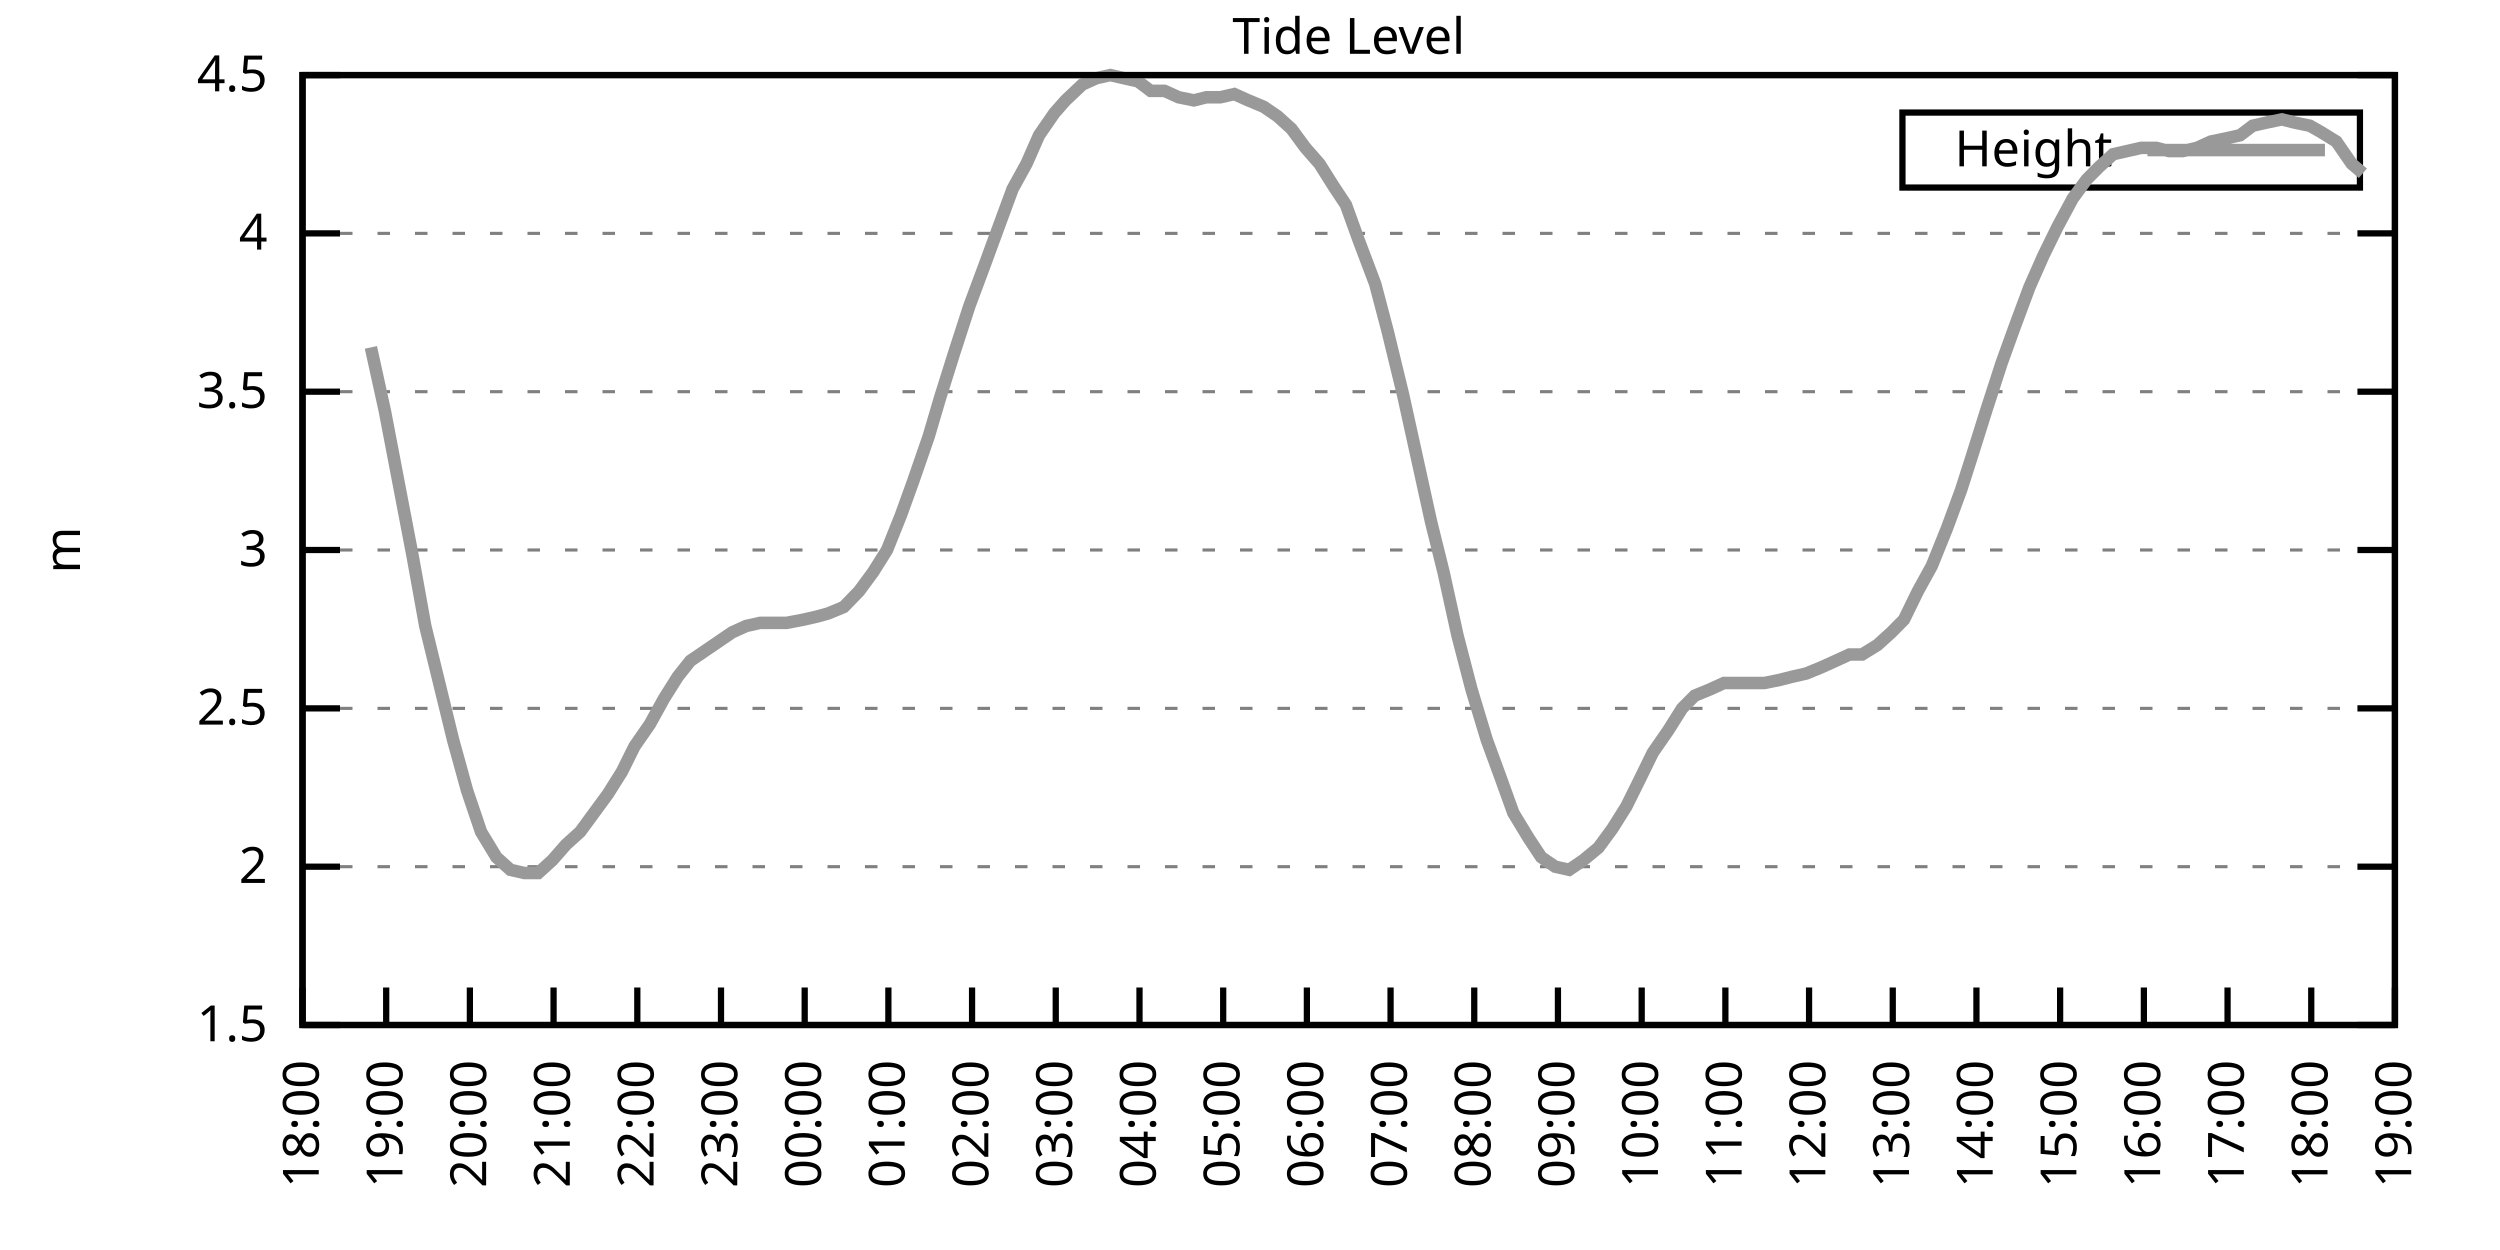
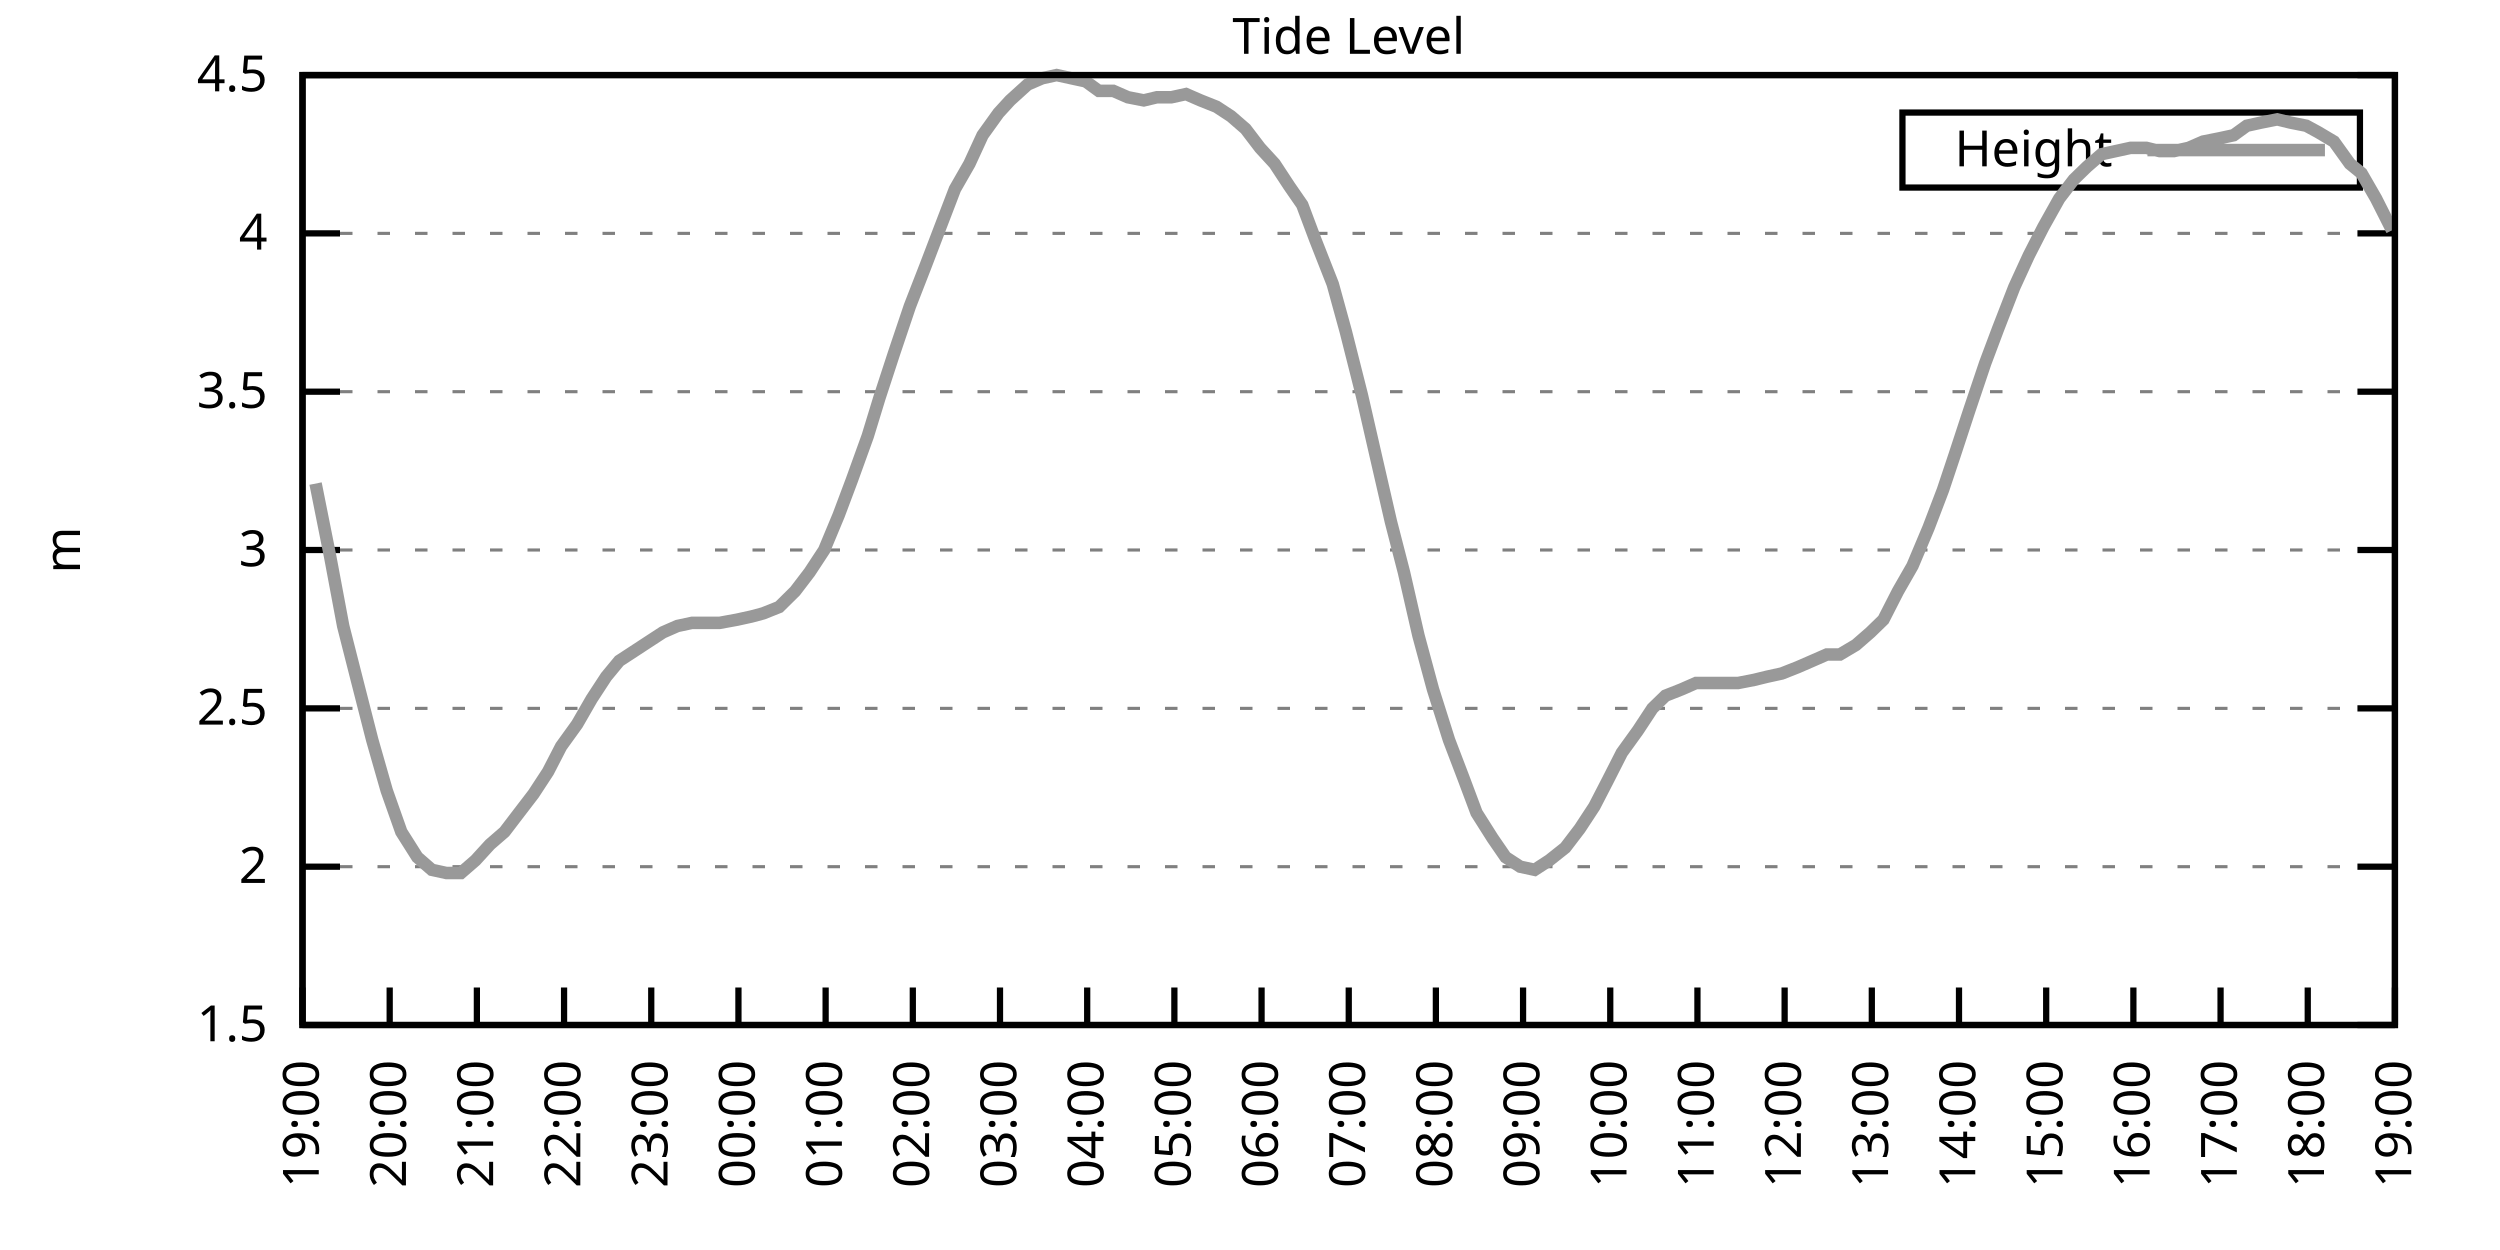
<svg xmlns="http://www.w3.org/2000/svg" xmlns:xlink="http://www.w3.org/1999/xlink" width="400" height="200" viewBox="0 0 400 200">
  <g id="gnuplot_canvas">
    <rect x="0" y="0" width="400" height="200" fill="none" />
    <defs>
      <circle id="gpDot" r="0.5" stroke-width="0.5" stroke="currentColor" />
      <path id="gpPt0" stroke-width="0.333" stroke="currentColor" d="M-1,0 h2 M0,-1 v2" />
      <path id="gpPt1" stroke-width="0.333" stroke="currentColor" d="M-1,-1 L1,1 M1,-1 L-1,1" />
      <path id="gpPt2" stroke-width="0.333" stroke="currentColor" d="M-1,0 L1,0 M0,-1 L0,1 M-1,-1 L1,1 M-1,1 L1,-1" />
      <rect id="gpPt3" stroke-width="0.333" stroke="currentColor" x="-1" y="-1" width="2" height="2" />
      <rect id="gpPt4" stroke-width="0.333" stroke="currentColor" fill="currentColor" x="-1" y="-1" width="2" height="2" />
      <circle id="gpPt5" stroke-width="0.333" stroke="currentColor" cx="0" cy="0" r="1" />
      <use xlink:href="#gpPt5" id="gpPt6" fill="currentColor" stroke="none" />
      <path id="gpPt7" stroke-width="0.333" stroke="currentColor" d="M0,-1.33 L-1.33,0.67 L1.33,0.67 z" />
      <use xlink:href="#gpPt7" id="gpPt8" fill="currentColor" stroke="none" />
      <use xlink:href="#gpPt7" id="gpPt9" stroke="currentColor" transform="rotate(180)" />
      <use xlink:href="#gpPt9" id="gpPt10" fill="currentColor" stroke="none" />
      <use xlink:href="#gpPt3" id="gpPt11" stroke="currentColor" transform="rotate(45)" />
      <use xlink:href="#gpPt11" id="gpPt12" fill="currentColor" stroke="none" />
      <path id="gpPt13" stroke-width="0.333" stroke="currentColor" d="M0,1.330 L1.265,0.411 L0.782,-1.067 L-0.782,-1.076 L-1.265,0.411 z" />
      <use xlink:href="#gpPt13" id="gpPt14" fill="currentColor" stroke="none" />
      <filter id="textbox" filterUnits="objectBoundingBox" x="0" y="0" height="1" width="1">
        <feFlood flood-color="white" flood-opacity="1" result="bgnd" />
        <feComposite in="SourceGraphic" in2="bgnd" operator="atop" />
      </filter>
      <filter id="greybox" filterUnits="objectBoundingBox" x="0" y="0" height="1" width="1">
        <feFlood flood-color="lightgrey" flood-opacity="1" result="grey" />
        <feComposite in="SourceGraphic" in2="grey" operator="atop" />
      </filter>
    </defs>
    <g fill="none" color="white" stroke="currentColor" stroke-width="1.00" stroke-linecap="butt" stroke-linejoin="miter">
</g>
    <g fill="none" color="black" stroke="currentColor" stroke-width="1.00" stroke-linecap="butt" stroke-linejoin="miter">
      <g stroke="none" shape-rendering="crispEdges">
        <polygon fill="rgb(255, 255, 255)" points="48.40,164.00 383.18,164.00 383.18,12.02 48.40,12.02 " />
      </g>
    </g>
    <g fill="none" color="black" stroke="currentColor" stroke-width="1.00" stroke-linecap="butt" stroke-linejoin="miter">
</g>
    <g fill="none" color="black" stroke="black" stroke-width="0.50" stroke-linecap="butt" stroke-linejoin="miter">
</g>
    <g fill="none" color="gray" stroke="currentColor" stroke-width="0.50" stroke-linecap="butt" stroke-linejoin="miter">
      <path stroke="gray" stroke-dasharray="2,4" class="gridline" d="M48.40,164.00 L383.19,164.00  " />
    </g>
    <g fill="none" color="gray" stroke="gray" stroke-width="1.00" stroke-linecap="butt" stroke-linejoin="miter">
</g>
    <g fill="none" color="black" stroke="currentColor" stroke-width="1.00" stroke-linecap="butt" stroke-linejoin="miter">
      <path stroke="black" d="M48.40,164.00 L54.40,164.00 M383.19,164.00 L377.19,164.00  " />
      <g transform="translate(42.80,166.60)" stroke="none" fill="black" font-family="Sans" font-size="8.00" text-anchor="end">
        <text>
          <tspan font-family="Sans"> 1.5</tspan>
        </text>
      </g>
    </g>
    <g fill="none" color="black" stroke="currentColor" stroke-width="1.00" stroke-linecap="butt" stroke-linejoin="miter">
</g>
    <g fill="none" color="black" stroke="black" stroke-width="0.50" stroke-linecap="butt" stroke-linejoin="miter">
</g>
    <g fill="none" color="gray" stroke="currentColor" stroke-width="0.50" stroke-linecap="butt" stroke-linejoin="miter">
      <path stroke="gray" stroke-dasharray="2,4" class="gridline" d="M48.40,138.67 L383.19,138.67  " />
    </g>
    <g fill="none" color="gray" stroke="gray" stroke-width="1.00" stroke-linecap="butt" stroke-linejoin="miter">
</g>
    <g fill="none" color="black" stroke="currentColor" stroke-width="1.00" stroke-linecap="butt" stroke-linejoin="miter">
      <path stroke="black" d="M48.40,138.67 L54.40,138.67 M383.19,138.67 L377.19,138.67  " />
      <g transform="translate(42.80,141.27)" stroke="none" fill="black" font-family="Sans" font-size="8.00" text-anchor="end">
        <text>
          <tspan font-family="Sans"> 2</tspan>
        </text>
      </g>
    </g>
    <g fill="none" color="black" stroke="currentColor" stroke-width="1.00" stroke-linecap="butt" stroke-linejoin="miter">
</g>
    <g fill="none" color="black" stroke="black" stroke-width="0.50" stroke-linecap="butt" stroke-linejoin="miter">
</g>
    <g fill="none" color="gray" stroke="currentColor" stroke-width="0.50" stroke-linecap="butt" stroke-linejoin="miter">
      <path stroke="gray" stroke-dasharray="2,4" class="gridline" d="M48.40,113.34 L383.19,113.34  " />
    </g>
    <g fill="none" color="gray" stroke="gray" stroke-width="1.00" stroke-linecap="butt" stroke-linejoin="miter">
</g>
    <g fill="none" color="black" stroke="currentColor" stroke-width="1.00" stroke-linecap="butt" stroke-linejoin="miter">
      <path stroke="black" d="M48.40,113.34 L54.40,113.34 M383.19,113.34 L377.19,113.34  " />
      <g transform="translate(42.80,115.94)" stroke="none" fill="black" font-family="Sans" font-size="8.00" text-anchor="end">
        <text>
          <tspan font-family="Sans"> 2.5</tspan>
        </text>
      </g>
    </g>
    <g fill="none" color="black" stroke="currentColor" stroke-width="1.00" stroke-linecap="butt" stroke-linejoin="miter">
</g>
    <g fill="none" color="black" stroke="black" stroke-width="0.50" stroke-linecap="butt" stroke-linejoin="miter">
</g>
    <g fill="none" color="gray" stroke="currentColor" stroke-width="0.50" stroke-linecap="butt" stroke-linejoin="miter">
      <path stroke="gray" stroke-dasharray="2,4" class="gridline" d="M48.40,88.00 L383.19,88.00  " />
    </g>
    <g fill="none" color="gray" stroke="gray" stroke-width="1.00" stroke-linecap="butt" stroke-linejoin="miter">
</g>
    <g fill="none" color="black" stroke="currentColor" stroke-width="1.00" stroke-linecap="butt" stroke-linejoin="miter">
      <path stroke="black" d="M48.40,88.00 L54.40,88.00 M383.19,88.00 L377.19,88.00  " />
      <g transform="translate(42.80,90.60)" stroke="none" fill="black" font-family="Sans" font-size="8.00" text-anchor="end">
        <text>
          <tspan font-family="Sans"> 3</tspan>
        </text>
      </g>
    </g>
    <g fill="none" color="black" stroke="currentColor" stroke-width="1.00" stroke-linecap="butt" stroke-linejoin="miter">
</g>
    <g fill="none" color="black" stroke="black" stroke-width="0.50" stroke-linecap="butt" stroke-linejoin="miter">
</g>
    <g fill="none" color="gray" stroke="currentColor" stroke-width="0.50" stroke-linecap="butt" stroke-linejoin="miter">
      <path stroke="gray" stroke-dasharray="2,4" class="gridline" d="M48.40,62.67 L383.19,62.67  " />
    </g>
    <g fill="none" color="gray" stroke="gray" stroke-width="1.00" stroke-linecap="butt" stroke-linejoin="miter">
</g>
    <g fill="none" color="black" stroke="currentColor" stroke-width="1.00" stroke-linecap="butt" stroke-linejoin="miter">
      <path stroke="black" d="M48.40,62.67 L54.40,62.67 M383.19,62.67 L377.19,62.67  " />
      <g transform="translate(42.80,65.27)" stroke="none" fill="black" font-family="Sans" font-size="8.00" text-anchor="end">
        <text>
          <tspan font-family="Sans"> 3.5</tspan>
        </text>
      </g>
    </g>
    <g fill="none" color="black" stroke="currentColor" stroke-width="1.00" stroke-linecap="butt" stroke-linejoin="miter">
</g>
    <g fill="none" color="black" stroke="black" stroke-width="0.50" stroke-linecap="butt" stroke-linejoin="miter">
</g>
    <g fill="none" color="gray" stroke="currentColor" stroke-width="0.50" stroke-linecap="butt" stroke-linejoin="miter">
      <path stroke="gray" stroke-dasharray="2,4" class="gridline" d="M48.40,37.34 L383.19,37.34  " />
    </g>
    <g fill="none" color="gray" stroke="gray" stroke-width="1.00" stroke-linecap="butt" stroke-linejoin="miter">
</g>
    <g fill="none" color="black" stroke="currentColor" stroke-width="1.00" stroke-linecap="butt" stroke-linejoin="miter">
      <path stroke="black" d="M48.40,37.34 L54.40,37.34 M383.19,37.34 L377.19,37.34  " />
      <g transform="translate(42.80,39.94)" stroke="none" fill="black" font-family="Sans" font-size="8.00" text-anchor="end">
        <text>
          <tspan font-family="Sans"> 4</tspan>
        </text>
      </g>
    </g>
    <g fill="none" color="black" stroke="currentColor" stroke-width="1.00" stroke-linecap="butt" stroke-linejoin="miter">
</g>
    <g fill="none" color="black" stroke="black" stroke-width="0.50" stroke-linecap="butt" stroke-linejoin="miter">
</g>
    <g fill="none" color="gray" stroke="currentColor" stroke-width="0.50" stroke-linecap="butt" stroke-linejoin="miter">
      <path stroke="gray" stroke-dasharray="2,4" class="gridline" d="M48.40,12.01 L383.19,12.01  " />
    </g>
    <g fill="none" color="gray" stroke="gray" stroke-width="1.00" stroke-linecap="butt" stroke-linejoin="miter">
</g>
    <g fill="none" color="black" stroke="currentColor" stroke-width="1.00" stroke-linecap="butt" stroke-linejoin="miter">
      <path stroke="black" d="M48.40,12.01 L54.40,12.01 M383.19,12.01 L377.19,12.01  " />
      <g transform="translate(42.80,14.61)" stroke="none" fill="black" font-family="Sans" font-size="8.00" text-anchor="end">
        <text>
          <tspan font-family="Sans"> 4.5</tspan>
        </text>
      </g>
    </g>
    <g fill="none" color="black" stroke="currentColor" stroke-width="1.00" stroke-linecap="butt" stroke-linejoin="miter">
      <path stroke="black" d="M48.40,164.00 L48.40,158.00  " />
      <g transform="translate(51.00,169.60) rotate(270.00)" stroke="none" fill="black" font-family="Sans" font-size="8.00" text-anchor="end">
        <text>
-           <tspan font-family="Sans">18:00</tspan>
-         </text>
-       </g>
-     </g>
-     <g fill="none" color="black" stroke="currentColor" stroke-width="1.00" stroke-linecap="butt" stroke-linejoin="miter">
-       <path stroke="black" d="M61.79,164.00 L61.79,158.00  " />
-       <g transform="translate(64.39,169.60) rotate(270.00)" stroke="none" fill="black" font-family="Sans" font-size="8.00" text-anchor="end">
-         <text>
          <tspan font-family="Sans">19:00</tspan>
        </text>
      </g>
    </g>
    <g fill="none" color="black" stroke="currentColor" stroke-width="1.00" stroke-linecap="butt" stroke-linejoin="miter">
-       <path stroke="black" d="M75.18,164.00 L75.18,158.00  " />
-       <g transform="translate(77.78,169.60) rotate(270.00)" stroke="none" fill="black" font-family="Sans" font-size="8.00" text-anchor="end">
+       <path stroke="black" d="M62.35,164.00 L62.35,158.00  " />
+       <g transform="translate(64.95,169.60) rotate(270.00)" stroke="none" fill="black" font-family="Sans" font-size="8.00" text-anchor="end">
        <text>
          <tspan font-family="Sans">20:00</tspan>
        </text>
      </g>
    </g>
    <g fill="none" color="black" stroke="currentColor" stroke-width="1.00" stroke-linecap="butt" stroke-linejoin="miter">
-       <path stroke="black" d="M88.57,164.00 L88.57,158.00  " />
-       <g transform="translate(91.17,169.60) rotate(270.00)" stroke="none" fill="black" font-family="Sans" font-size="8.00" text-anchor="end">
+       <path stroke="black" d="M76.30,164.00 L76.30,158.00  " />
+       <g transform="translate(78.90,169.60) rotate(270.00)" stroke="none" fill="black" font-family="Sans" font-size="8.00" text-anchor="end">
        <text>
          <tspan font-family="Sans">21:00</tspan>
        </text>
      </g>
    </g>
    <g fill="none" color="black" stroke="currentColor" stroke-width="1.00" stroke-linecap="butt" stroke-linejoin="miter">
-       <path stroke="black" d="M101.97,164.00 L101.97,158.00  " />
-       <g transform="translate(104.57,169.60) rotate(270.00)" stroke="none" fill="black" font-family="Sans" font-size="8.00" text-anchor="end">
+       <path stroke="black" d="M90.25,164.00 L90.25,158.00  " />
+       <g transform="translate(92.85,169.60) rotate(270.00)" stroke="none" fill="black" font-family="Sans" font-size="8.00" text-anchor="end">
        <text>
          <tspan font-family="Sans">22:00</tspan>
        </text>
      </g>
    </g>
    <g fill="none" color="black" stroke="currentColor" stroke-width="1.00" stroke-linecap="butt" stroke-linejoin="miter">
-       <path stroke="black" d="M115.36,164.00 L115.36,158.00  " />
-       <g transform="translate(117.96,169.60) rotate(270.00)" stroke="none" fill="black" font-family="Sans" font-size="8.00" text-anchor="end">
+       <path stroke="black" d="M104.20,164.00 L104.20,158.00  " />
+       <g transform="translate(106.80,169.60) rotate(270.00)" stroke="none" fill="black" font-family="Sans" font-size="8.00" text-anchor="end">
        <text>
          <tspan font-family="Sans">23:00</tspan>
        </text>
      </g>
    </g>
    <g fill="none" color="black" stroke="currentColor" stroke-width="1.00" stroke-linecap="butt" stroke-linejoin="miter">
-       <path stroke="black" d="M128.75,164.00 L128.75,158.00  " />
-       <g transform="translate(131.35,169.60) rotate(270.00)" stroke="none" fill="black" font-family="Sans" font-size="8.00" text-anchor="end">
+       <path stroke="black" d="M118.15,164.00 L118.15,158.00  " />
+       <g transform="translate(120.75,169.60) rotate(270.00)" stroke="none" fill="black" font-family="Sans" font-size="8.00" text-anchor="end">
        <text>
          <tspan font-family="Sans">00:00</tspan>
        </text>
      </g>
    </g>
    <g fill="none" color="black" stroke="currentColor" stroke-width="1.00" stroke-linecap="butt" stroke-linejoin="miter">
-       <path stroke="black" d="M142.14,164.00 L142.14,158.00  " />
-       <g transform="translate(144.74,169.60) rotate(270.00)" stroke="none" fill="black" font-family="Sans" font-size="8.00" text-anchor="end">
+       <path stroke="black" d="M132.10,164.00 L132.10,158.00  " />
+       <g transform="translate(134.70,169.60) rotate(270.00)" stroke="none" fill="black" font-family="Sans" font-size="8.00" text-anchor="end">
        <text>
          <tspan font-family="Sans">01:00</tspan>
        </text>
      </g>
    </g>
    <g fill="none" color="black" stroke="currentColor" stroke-width="1.00" stroke-linecap="butt" stroke-linejoin="miter">
-       <path stroke="black" d="M155.53,164.00 L155.53,158.00  " />
-       <g transform="translate(158.13,169.60) rotate(270.00)" stroke="none" fill="black" font-family="Sans" font-size="8.00" text-anchor="end">
+       <path stroke="black" d="M146.05,164.00 L146.05,158.00  " />
+       <g transform="translate(148.65,169.60) rotate(270.00)" stroke="none" fill="black" font-family="Sans" font-size="8.00" text-anchor="end">
        <text>
          <tspan font-family="Sans">02:00</tspan>
        </text>
      </g>
    </g>
    <g fill="none" color="black" stroke="currentColor" stroke-width="1.00" stroke-linecap="butt" stroke-linejoin="miter">
-       <path stroke="black" d="M168.92,164.00 L168.92,158.00  " />
-       <g transform="translate(171.52,169.60) rotate(270.00)" stroke="none" fill="black" font-family="Sans" font-size="8.00" text-anchor="end">
+       <path stroke="black" d="M160.00,164.00 L160.00,158.00  " />
+       <g transform="translate(162.60,169.60) rotate(270.00)" stroke="none" fill="black" font-family="Sans" font-size="8.00" text-anchor="end">
        <text>
          <tspan font-family="Sans">03:00</tspan>
        </text>
      </g>
    </g>
    <g fill="none" color="black" stroke="currentColor" stroke-width="1.00" stroke-linecap="butt" stroke-linejoin="miter">
-       <path stroke="black" d="M182.32,164.00 L182.32,158.00  " />
-       <g transform="translate(184.92,169.60) rotate(270.00)" stroke="none" fill="black" font-family="Sans" font-size="8.00" text-anchor="end">
+       <path stroke="black" d="M173.95,164.00 L173.95,158.00  " />
+       <g transform="translate(176.55,169.60) rotate(270.00)" stroke="none" fill="black" font-family="Sans" font-size="8.00" text-anchor="end">
        <text>
          <tspan font-family="Sans">04:00</tspan>
        </text>
      </g>
    </g>
    <g fill="none" color="black" stroke="currentColor" stroke-width="1.00" stroke-linecap="butt" stroke-linejoin="miter">
-       <path stroke="black" d="M195.71,164.00 L195.71,158.00  " />
-       <g transform="translate(198.31,169.60) rotate(270.00)" stroke="none" fill="black" font-family="Sans" font-size="8.00" text-anchor="end">
+       <path stroke="black" d="M187.90,164.00 L187.90,158.00  " />
+       <g transform="translate(190.50,169.60) rotate(270.00)" stroke="none" fill="black" font-family="Sans" font-size="8.00" text-anchor="end">
        <text>
          <tspan font-family="Sans">05:00</tspan>
        </text>
      </g>
    </g>
    <g fill="none" color="black" stroke="currentColor" stroke-width="1.00" stroke-linecap="butt" stroke-linejoin="miter">
-       <path stroke="black" d="M209.10,164.00 L209.10,158.00  " />
-       <g transform="translate(211.70,169.60) rotate(270.00)" stroke="none" fill="black" font-family="Sans" font-size="8.00" text-anchor="end">
+       <path stroke="black" d="M201.85,164.00 L201.85,158.00  " />
+       <g transform="translate(204.45,169.60) rotate(270.00)" stroke="none" fill="black" font-family="Sans" font-size="8.00" text-anchor="end">
        <text>
          <tspan font-family="Sans">06:00</tspan>
        </text>
      </g>
    </g>
    <g fill="none" color="black" stroke="currentColor" stroke-width="1.00" stroke-linecap="butt" stroke-linejoin="miter">
-       <path stroke="black" d="M222.49,164.00 L222.49,158.00  " />
-       <g transform="translate(225.09,169.60) rotate(270.00)" stroke="none" fill="black" font-family="Sans" font-size="8.00" text-anchor="end">
+       <path stroke="black" d="M215.80,164.00 L215.80,158.00  " />
+       <g transform="translate(218.40,169.60) rotate(270.00)" stroke="none" fill="black" font-family="Sans" font-size="8.00" text-anchor="end">
        <text>
          <tspan font-family="Sans">07:00</tspan>
        </text>
      </g>
    </g>
    <g fill="none" color="black" stroke="currentColor" stroke-width="1.00" stroke-linecap="butt" stroke-linejoin="miter">
-       <path stroke="black" d="M235.88,164.00 L235.88,158.00  " />
-       <g transform="translate(238.48,169.60) rotate(270.00)" stroke="none" fill="black" font-family="Sans" font-size="8.00" text-anchor="end">
+       <path stroke="black" d="M229.74,164.00 L229.74,158.00  " />
+       <g transform="translate(232.34,169.60) rotate(270.00)" stroke="none" fill="black" font-family="Sans" font-size="8.00" text-anchor="end">
        <text>
          <tspan font-family="Sans">08:00</tspan>
        </text>
      </g>
    </g>
    <g fill="none" color="black" stroke="currentColor" stroke-width="1.00" stroke-linecap="butt" stroke-linejoin="miter">
-       <path stroke="black" d="M249.27,164.00 L249.27,158.00  " />
-       <g transform="translate(251.87,169.60) rotate(270.00)" stroke="none" fill="black" font-family="Sans" font-size="8.00" text-anchor="end">
+       <path stroke="black" d="M243.69,164.00 L243.69,158.00  " />
+       <g transform="translate(246.29,169.60) rotate(270.00)" stroke="none" fill="black" font-family="Sans" font-size="8.00" text-anchor="end">
        <text>
          <tspan font-family="Sans">09:00</tspan>
        </text>
      </g>
    </g>
    <g fill="none" color="black" stroke="currentColor" stroke-width="1.00" stroke-linecap="butt" stroke-linejoin="miter">
-       <path stroke="black" d="M262.67,164.00 L262.67,158.00  " />
-       <g transform="translate(265.27,169.60) rotate(270.00)" stroke="none" fill="black" font-family="Sans" font-size="8.00" text-anchor="end">
+       <path stroke="black" d="M257.64,164.00 L257.64,158.00  " />
+       <g transform="translate(260.24,169.60) rotate(270.00)" stroke="none" fill="black" font-family="Sans" font-size="8.00" text-anchor="end">
        <text>
          <tspan font-family="Sans">10:00</tspan>
        </text>
      </g>
    </g>
    <g fill="none" color="black" stroke="currentColor" stroke-width="1.00" stroke-linecap="butt" stroke-linejoin="miter">
-       <path stroke="black" d="M276.06,164.00 L276.06,158.00  " />
-       <g transform="translate(278.66,169.60) rotate(270.00)" stroke="none" fill="black" font-family="Sans" font-size="8.00" text-anchor="end">
+       <path stroke="black" d="M271.59,164.00 L271.59,158.00  " />
+       <g transform="translate(274.19,169.60) rotate(270.00)" stroke="none" fill="black" font-family="Sans" font-size="8.00" text-anchor="end">
        <text>
          <tspan font-family="Sans">11:00</tspan>
        </text>
      </g>
    </g>
    <g fill="none" color="black" stroke="currentColor" stroke-width="1.00" stroke-linecap="butt" stroke-linejoin="miter">
-       <path stroke="black" d="M289.45,164.00 L289.45,158.00  " />
-       <g transform="translate(292.05,169.60) rotate(270.00)" stroke="none" fill="black" font-family="Sans" font-size="8.00" text-anchor="end">
+       <path stroke="black" d="M285.54,164.00 L285.54,158.00  " />
+       <g transform="translate(288.14,169.60) rotate(270.00)" stroke="none" fill="black" font-family="Sans" font-size="8.00" text-anchor="end">
        <text>
          <tspan font-family="Sans">12:00</tspan>
        </text>
      </g>
    </g>
    <g fill="none" color="black" stroke="currentColor" stroke-width="1.00" stroke-linecap="butt" stroke-linejoin="miter">
-       <path stroke="black" d="M302.84,164.00 L302.84,158.00  " />
-       <g transform="translate(305.44,169.60) rotate(270.00)" stroke="none" fill="black" font-family="Sans" font-size="8.00" text-anchor="end">
+       <path stroke="black" d="M299.49,164.00 L299.49,158.00  " />
+       <g transform="translate(302.09,169.60) rotate(270.00)" stroke="none" fill="black" font-family="Sans" font-size="8.00" text-anchor="end">
        <text>
          <tspan font-family="Sans">13:00</tspan>
        </text>
      </g>
    </g>
    <g fill="none" color="black" stroke="currentColor" stroke-width="1.00" stroke-linecap="butt" stroke-linejoin="miter">
-       <path stroke="black" d="M316.23,164.00 L316.23,158.00  " />
-       <g transform="translate(318.83,169.60) rotate(270.00)" stroke="none" fill="black" font-family="Sans" font-size="8.00" text-anchor="end">
+       <path stroke="black" d="M313.44,164.00 L313.44,158.00  " />
+       <g transform="translate(316.04,169.60) rotate(270.00)" stroke="none" fill="black" font-family="Sans" font-size="8.00" text-anchor="end">
        <text>
          <tspan font-family="Sans">14:00</tspan>
        </text>
      </g>
    </g>
    <g fill="none" color="black" stroke="currentColor" stroke-width="1.00" stroke-linecap="butt" stroke-linejoin="miter">
-       <path stroke="black" d="M329.62,164.00 L329.62,158.00  " />
-       <g transform="translate(332.22,169.60) rotate(270.00)" stroke="none" fill="black" font-family="Sans" font-size="8.00" text-anchor="end">
+       <path stroke="black" d="M327.39,164.00 L327.39,158.00  " />
+       <g transform="translate(329.99,169.60) rotate(270.00)" stroke="none" fill="black" font-family="Sans" font-size="8.00" text-anchor="end">
        <text>
          <tspan font-family="Sans">15:00</tspan>
        </text>
      </g>
    </g>
    <g fill="none" color="black" stroke="currentColor" stroke-width="1.00" stroke-linecap="butt" stroke-linejoin="miter">
-       <path stroke="black" d="M343.02,164.00 L343.02,158.00  " />
-       <g transform="translate(345.62,169.60) rotate(270.00)" stroke="none" fill="black" font-family="Sans" font-size="8.00" text-anchor="end">
+       <path stroke="black" d="M341.34,164.00 L341.34,158.00  " />
+       <g transform="translate(343.94,169.60) rotate(270.00)" stroke="none" fill="black" font-family="Sans" font-size="8.00" text-anchor="end">
        <text>
          <tspan font-family="Sans">16:00</tspan>
        </text>
      </g>
    </g>
    <g fill="none" color="black" stroke="currentColor" stroke-width="1.00" stroke-linecap="butt" stroke-linejoin="miter">
-       <path stroke="black" d="M356.41,164.00 L356.41,158.00  " />
-       <g transform="translate(359.01,169.60) rotate(270.00)" stroke="none" fill="black" font-family="Sans" font-size="8.00" text-anchor="end">
+       <path stroke="black" d="M355.29,164.00 L355.29,158.00  " />
+       <g transform="translate(357.89,169.60) rotate(270.00)" stroke="none" fill="black" font-family="Sans" font-size="8.00" text-anchor="end">
        <text>
          <tspan font-family="Sans">17:00</tspan>
        </text>
      </g>
    </g>
    <g fill="none" color="black" stroke="currentColor" stroke-width="1.00" stroke-linecap="butt" stroke-linejoin="miter">
-       <path stroke="black" d="M369.80,164.00 L369.80,158.00  " />
-       <g transform="translate(372.40,169.60) rotate(270.00)" stroke="none" fill="black" font-family="Sans" font-size="8.00" text-anchor="end">
+       <path stroke="black" d="M369.24,164.00 L369.24,158.00  " />
+       <g transform="translate(371.84,169.60) rotate(270.00)" stroke="none" fill="black" font-family="Sans" font-size="8.00" text-anchor="end">
        <text>
          <tspan font-family="Sans">18:00</tspan>
        </text>
      </g>
    </g>
    <g fill="none" color="black" stroke="currentColor" stroke-width="1.00" stroke-linecap="butt" stroke-linejoin="miter">
      <path stroke="black" d="M383.19,164.00 L383.19,158.00  " />
      <g transform="translate(385.79,169.60) rotate(270.00)" stroke="none" fill="black" font-family="Sans" font-size="8.00" text-anchor="end">
        <text>
          <tspan font-family="Sans">19:00</tspan>
        </text>
      </g>
    </g>
    <g fill="none" color="black" stroke="currentColor" stroke-width="1.00" stroke-linecap="butt" stroke-linejoin="miter">
</g>
    <g fill="none" color="black" stroke="currentColor" stroke-width="1.00" stroke-linecap="butt" stroke-linejoin="miter">
      <path stroke="black" d="M48.40,12.01 L48.40,164.00 L383.19,164.00 L383.19,12.01 L48.40,12.01 Z  " />
    </g>
    <g fill="none" color="black" stroke="currentColor" stroke-width="1.00" stroke-linecap="butt" stroke-linejoin="miter">
</g>
    <g fill="none" color="black" stroke="currentColor" stroke-width="1.00" stroke-linecap="butt" stroke-linejoin="miter">
      <path stroke="black" d="M304.39,30.01 L304.39,18.01 L377.59,18.01 L377.59,30.01 L304.39,30.01 Z  " />
    </g>
    <g id="Tide_level_plot_1">
      <g fill="none" color="white" stroke="black" stroke-width="2.00" stroke-linecap="butt" stroke-linejoin="miter">
</g>
      <g fill="none" color="black" stroke="currentColor" stroke-width="2.00" stroke-linecap="butt" stroke-linejoin="miter">
        <g transform="translate(337.99,26.61)" stroke="none" fill="black" font-family="Sans" font-size="8.00" text-anchor="end">
          <text>
            <tspan font-family="Sans">Height</tspan>
          </text>
        </g>
      </g>
      <g fill="none" color="black" stroke="currentColor" stroke-width="2.00" stroke-linecap="butt" stroke-linejoin="miter">
-         <path stroke="rgb(153, 153, 153)" d="M343.59,24.01 L371.99,24.01 M59.34,55.58 L61.57,65.71 L63.80,77.37 L66.03,89.02 L68.04,100.16 L70.27,109.28   L72.50,118.40 L74.74,126.51 L76.97,133.10 L79.42,137.15 L81.66,139.17 L83.89,139.68 L86.12,139.68 L88.35,137.66   L90.58,135.12 L92.82,133.10 L95.05,130.06 L97.28,127.02 L99.51,123.47 L101.52,119.42 L103.98,115.87 L106.21,111.82   L108.44,108.27 L110.45,105.74 L112.68,104.22 L114.91,102.70 L117.14,101.18 L119.38,100.16 L121.61,99.66 L124.06,99.66   L125.85,99.66 L128.53,99.15 L130.76,98.64 L132.54,98.14 L135.00,97.12 L137.45,94.59 L139.69,91.55 L141.92,88.00   L144.15,82.43 L146.16,76.86 L148.61,69.77 L150.40,63.69 L152.63,56.59 L155.09,48.99 L157.54,42.41 L159.77,36.33   L162.01,30.25 L164.24,26.20 L166.25,21.64 L168.70,18.09 L170.49,16.06 L173.17,13.53 L175.40,12.52 L177.63,12.01   L179.86,12.52 L182.09,13.02 L184.10,14.54 L186.33,14.54 L188.57,15.56 L191.02,16.06 L193.03,15.56 L195.26,15.56   L197.49,15.05 L199.73,16.06 L202.18,17.08 L204.41,18.60 L206.64,20.62 L208.88,23.66 L211.11,26.20 L213.34,29.74   L215.35,32.78 L217.36,38.35 L220.04,45.45 L222.04,53.05 L224.50,63.18 L226.73,73.31 L228.96,83.45 L230.97,91.55   L233.20,101.68 L235.44,110.30 L237.89,118.40 L240.12,124.48 L242.13,130.06 L244.59,134.11 L246.60,137.15 L248.83,138.67   L251.06,139.17 L253.29,137.66 L255.75,135.63 L257.98,132.59 L260.21,129.04 L262.22,124.99 L264.45,120.43 L266.91,116.88   L269.14,113.34 L271.15,111.31 L273.60,110.30 L275.83,109.28 L277.62,109.28 L280.07,109.28 L282.31,109.28 L284.76,108.78   L286.77,108.27 L289.00,107.76 L291.46,106.75 L293.69,105.74 L295.92,104.72 L297.93,104.72 L300.39,103.20 L302.62,101.18   L304.63,99.15 L306.86,94.59 L309.09,90.54 L311.54,84.46 L313.78,78.38 L315.56,72.81 L317.79,65.71 L320.25,58.11   L322.26,52.54 L324.71,45.95 L326.95,40.89 L329.18,36.33 L331.63,31.77 L333.86,28.73 L335.87,26.70 L338.10,24.68   L340.34,24.17 L342.57,23.66 L345.02,23.66 L347.03,24.17 L349.26,24.17 L351.50,23.66 L353.73,22.65 L356.18,22.14   L358.42,21.64 L360.42,20.12 L362.66,19.61 L365.11,19.10 L367.12,19.61 L369.58,20.12 L371.36,21.13 L373.82,22.65   L376.27,26.20 L378.06,27.72  " />
+         <path stroke="rgb(153, 153, 153)" d="M343.59,24.01 L371.99,24.01 M50.49,77.37 L52.82,89.02 L54.91,100.16 L57.23,109.28 L59.56,118.40 L61.88,126.51   L64.21,133.10 L66.77,137.15 L69.09,139.17 L71.42,139.68 L73.74,139.68 L76.07,137.66 L78.39,135.12 L80.72,133.10   L83.04,130.06 L85.37,127.02 L87.69,123.47 L89.78,119.42 L92.34,115.87 L94.67,111.82 L96.99,108.27 L99.08,105.74   L101.41,104.22 L103.73,102.70 L106.06,101.18 L108.38,100.16 L110.71,99.66 L113.27,99.66 L115.13,99.66 L117.92,99.15   L120.24,98.64 L122.10,98.14 L124.66,97.12 L127.22,94.59 L129.54,91.55 L131.87,88.00 L134.19,82.43 L136.28,76.86   L138.84,69.77 L140.70,63.69 L143.02,56.59 L145.58,48.99 L148.14,42.41 L150.46,36.33 L152.79,30.25 L155.11,26.20   L157.21,21.64 L159.76,18.09 L161.62,16.06 L164.41,13.53 L166.74,12.52 L169.06,12.01 L171.39,12.52 L173.71,13.02   L175.81,14.54 L178.13,14.54 L180.46,15.56 L183.01,16.06 L185.11,15.56 L187.43,15.56 L189.76,15.05 L192.08,16.06   L194.64,17.08 L196.96,18.60 L199.29,20.62 L201.61,23.66 L203.94,26.20 L206.26,29.74 L208.36,32.78 L210.45,38.35   L213.24,45.45 L215.33,53.05 L217.89,63.18 L220.21,73.31 L222.54,83.45 L224.63,91.55 L226.95,101.68 L229.28,110.30   L231.84,118.40 L234.16,124.48 L236.25,130.06 L238.81,134.11 L240.90,137.15 L243.23,138.67 L245.55,139.17 L247.88,137.66   L250.44,135.63 L252.76,132.59 L255.09,129.04 L257.18,124.99 L259.50,120.43 L262.06,116.88 L264.39,113.34 L266.48,111.31   L269.04,110.30 L271.36,109.28 L273.22,109.28 L275.78,109.28 L278.10,109.28 L280.66,108.78 L282.75,108.27 L285.08,107.76   L287.64,106.75 L289.96,105.74 L292.29,104.72 L294.38,104.72 L296.94,103.20 L299.26,101.18 L301.35,99.15 L303.68,94.59   L306.00,90.54 L308.56,84.46 L310.88,78.38 L312.74,72.81 L315.07,65.71 L317.63,58.11 L319.72,52.54 L322.28,45.95   L324.60,40.89 L326.93,36.33 L329.48,31.77 L331.81,28.73 L333.90,26.70 L336.23,24.68 L338.55,24.17 L340.88,23.66   L343.43,23.66 L345.53,24.17 L347.85,24.17 L350.18,23.66 L352.50,22.65 L355.06,22.14 L357.38,21.64 L359.48,20.12   L361.80,19.61 L364.36,19.10 L366.45,19.61 L369.01,20.12 L370.87,21.13 L373.43,22.65 L375.98,26.20 L377.84,27.72   L380.17,31.77 L382.73,36.84  " />
      </g>
    </g>
    <g fill="none" color="black" stroke="currentColor" stroke-width="2.00" stroke-linecap="butt" stroke-linejoin="miter">
</g>
    <g fill="none" color="black" stroke="black" stroke-width="1.00" stroke-linecap="butt" stroke-linejoin="miter">
</g>
    <g fill="none" color="black" stroke="currentColor" stroke-width="1.00" stroke-linecap="butt" stroke-linejoin="miter">
      <path stroke="black" d="M48.40,12.01 L48.40,164.00 L383.19,164.00 L383.19,12.01 L48.40,12.01 Z  " />
      <g transform="translate(12.80,88.01) rotate(270.00)" stroke="none" fill="black" font-family="Sans" font-size="8.00" text-anchor="middle">
        <text>
          <tspan font-family="Sans">m</tspan>
        </text>
      </g>
    </g>
    <g fill="none" color="black" stroke="currentColor" stroke-width="1.00" stroke-linecap="butt" stroke-linejoin="miter">
</g>
    <g fill="none" color="black" stroke="currentColor" stroke-width="1.00" stroke-linecap="butt" stroke-linejoin="miter">
      <g transform="translate(215.79,8.61)" stroke="none" fill="black" font-family="Sans" font-size="8.00" text-anchor="middle">
        <text>
          <tspan font-family="Sans">Tide Level</tspan>
        </text>
      </g>
    </g>
    <g fill="none" color="black" stroke="currentColor" stroke-width="1.00" stroke-linecap="butt" stroke-linejoin="miter">
</g>
  </g>
</svg>
